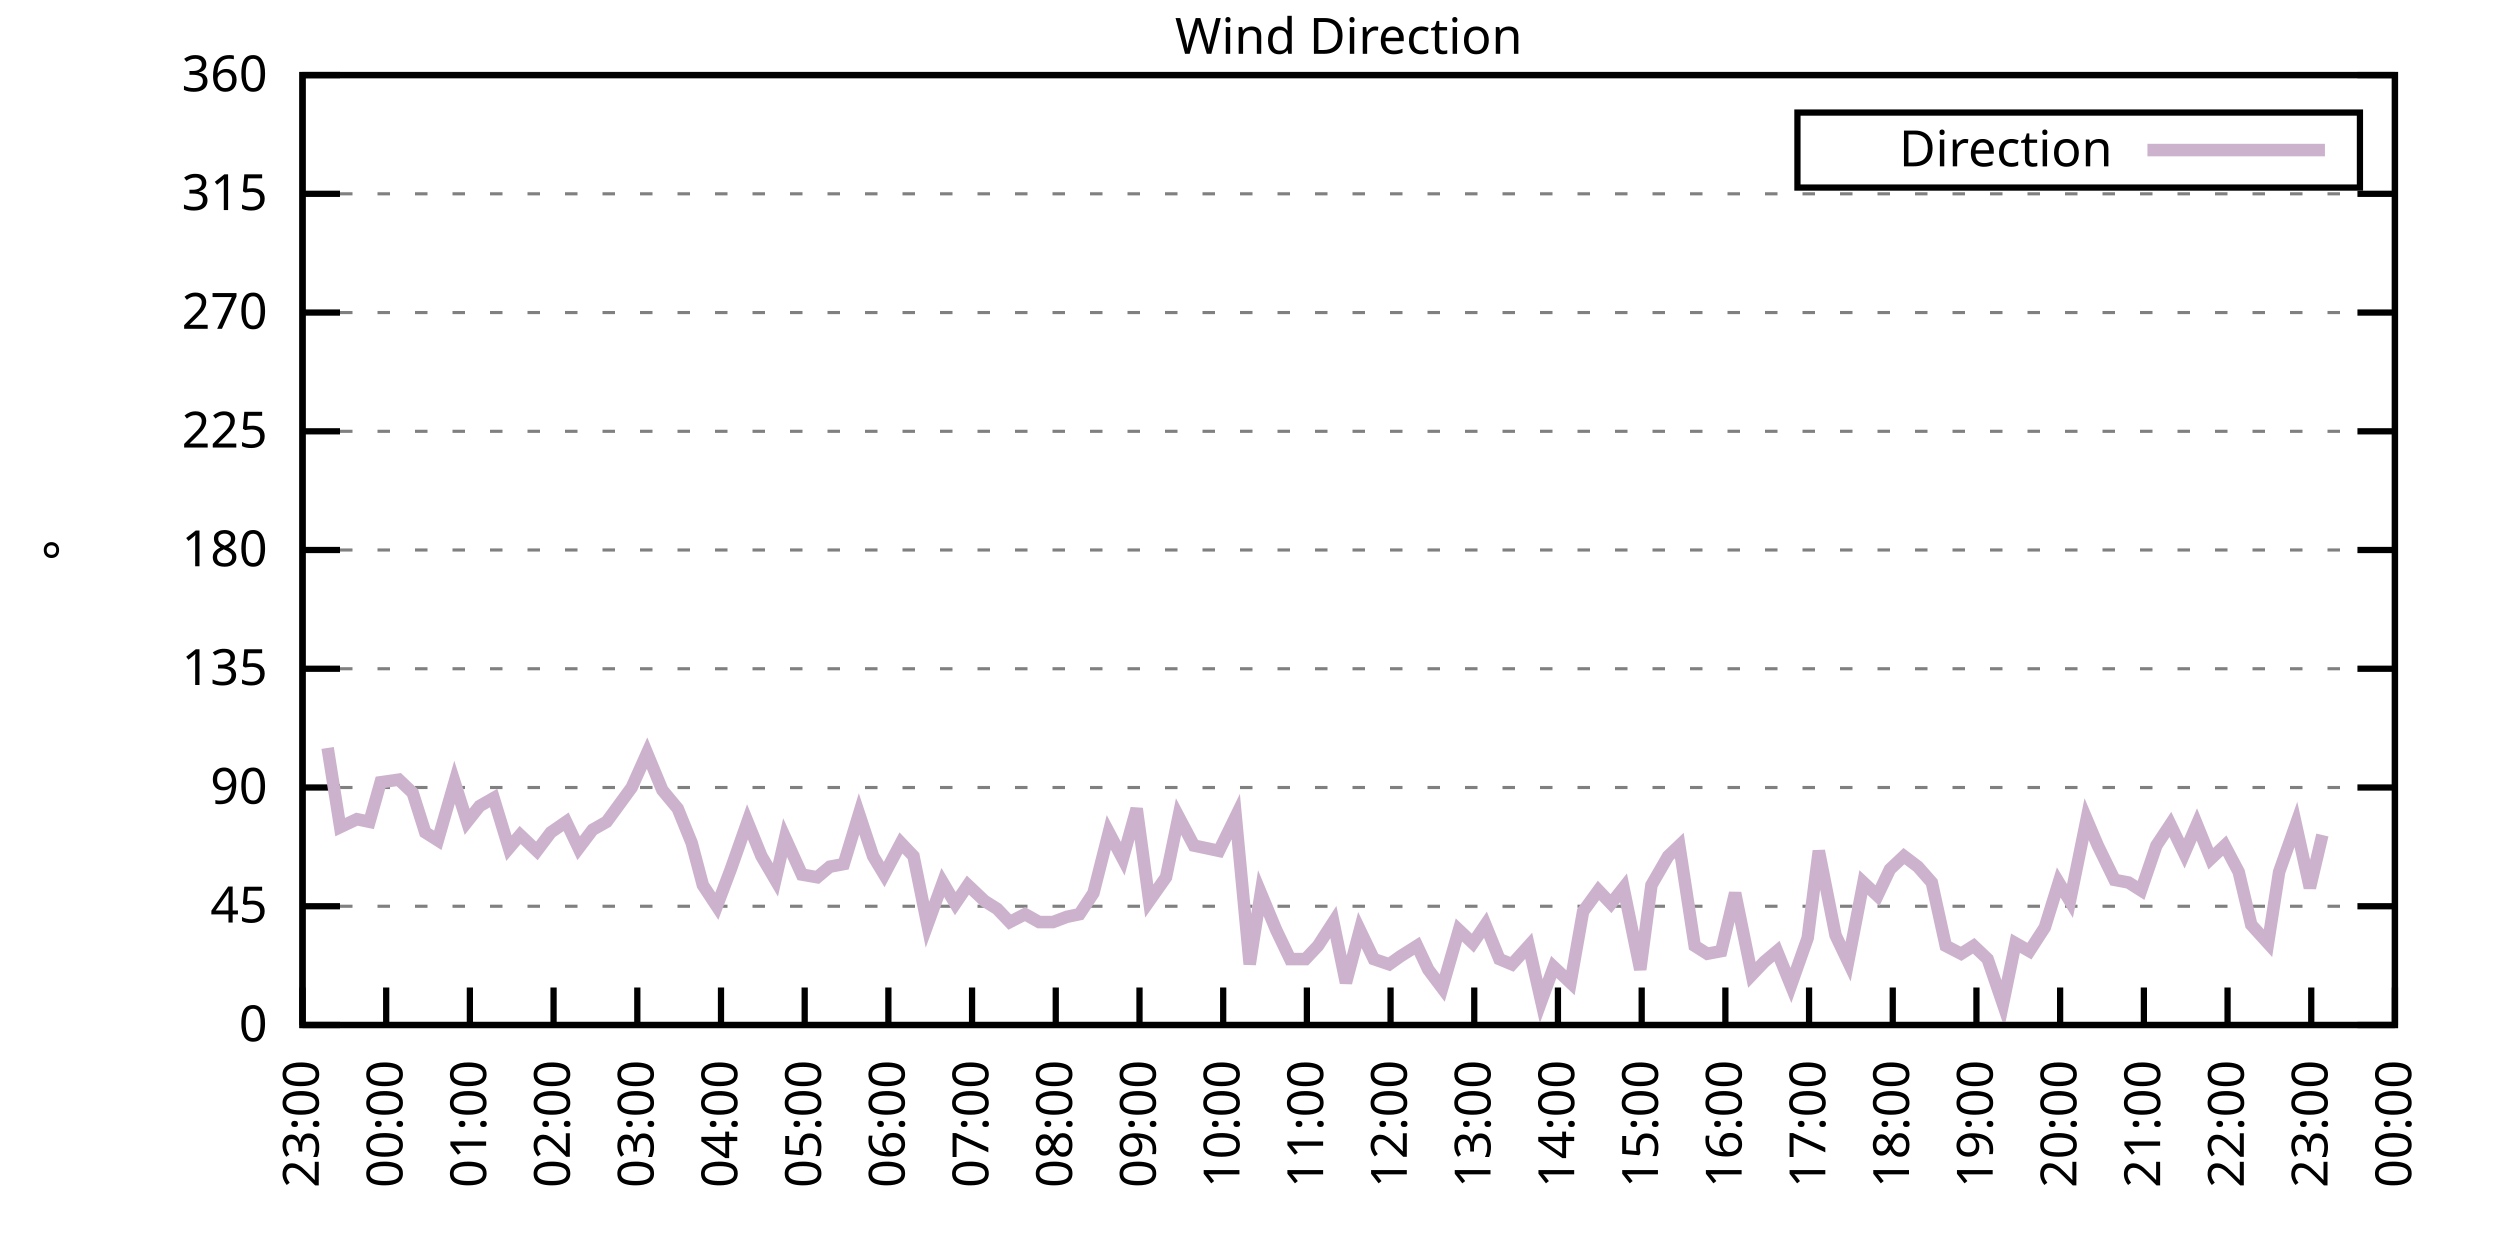
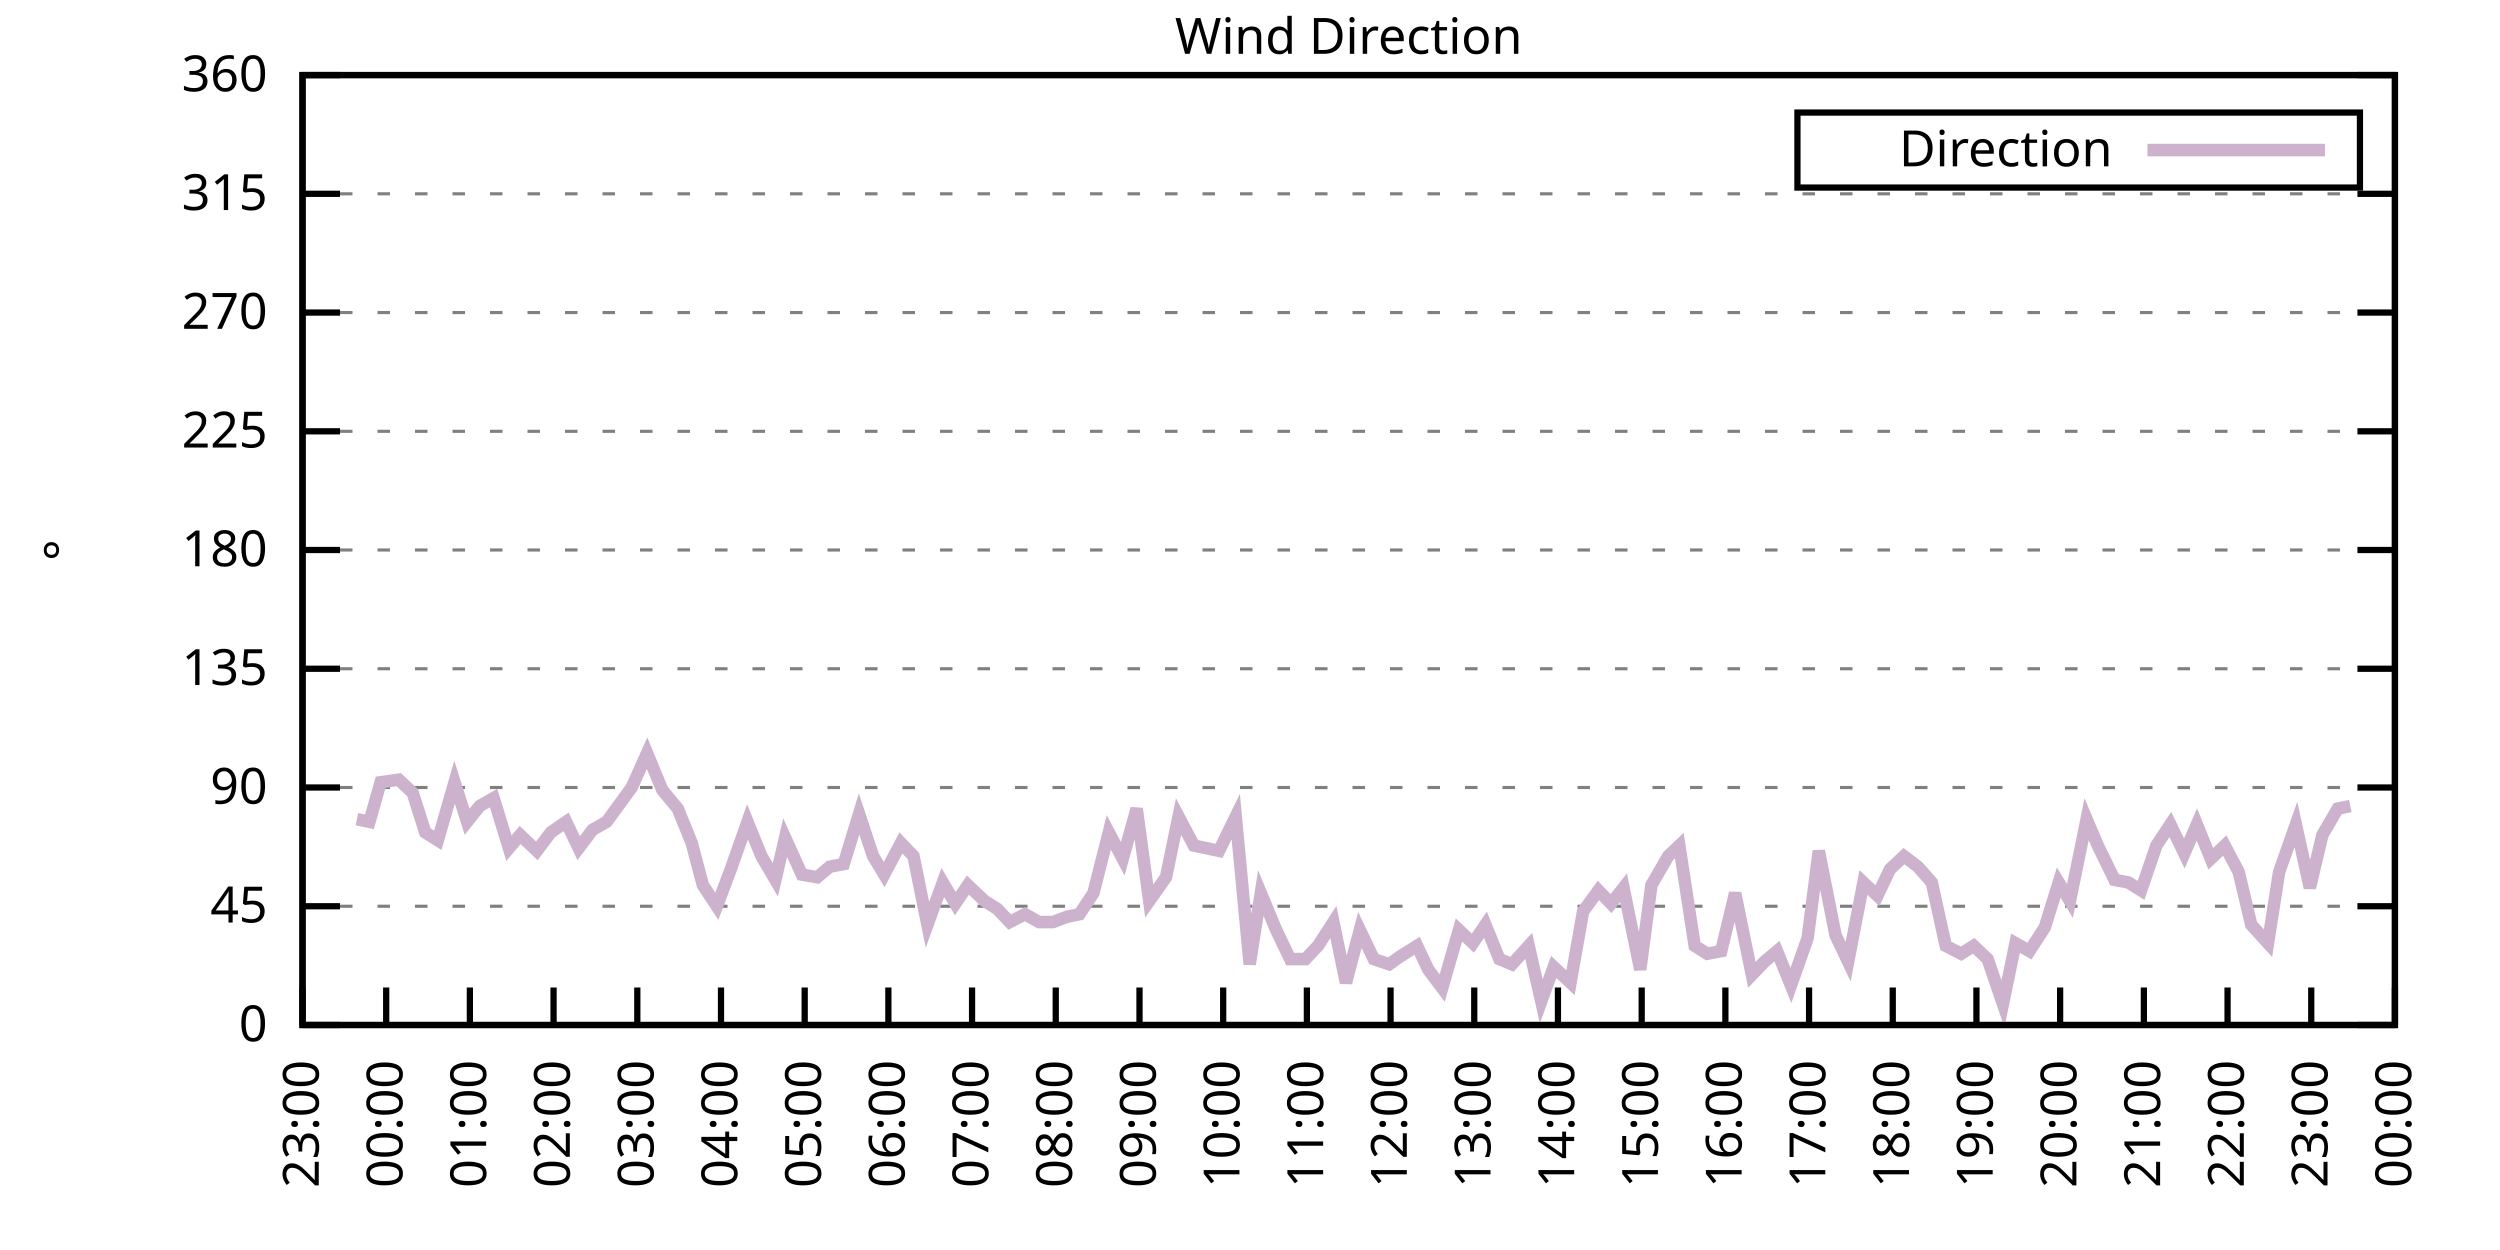
<svg xmlns="http://www.w3.org/2000/svg" xmlns:xlink="http://www.w3.org/1999/xlink" width="400" height="200" viewBox="0 0 400 200">
  <g id="gnuplot_canvas">
    <rect x="0" y="0" width="400" height="200" fill="none" />
    <defs>
      <circle id="gpDot" r="0.5" stroke-width="0.5" stroke="currentColor" />
      <path id="gpPt0" stroke-width="0.333" stroke="currentColor" d="M-1,0 h2 M0,-1 v2" />
      <path id="gpPt1" stroke-width="0.333" stroke="currentColor" d="M-1,-1 L1,1 M1,-1 L-1,1" />
      <path id="gpPt2" stroke-width="0.333" stroke="currentColor" d="M-1,0 L1,0 M0,-1 L0,1 M-1,-1 L1,1 M-1,1 L1,-1" />
      <rect id="gpPt3" stroke-width="0.333" stroke="currentColor" x="-1" y="-1" width="2" height="2" />
      <rect id="gpPt4" stroke-width="0.333" stroke="currentColor" fill="currentColor" x="-1" y="-1" width="2" height="2" />
      <circle id="gpPt5" stroke-width="0.333" stroke="currentColor" cx="0" cy="0" r="1" />
      <use xlink:href="#gpPt5" id="gpPt6" fill="currentColor" stroke="none" />
      <path id="gpPt7" stroke-width="0.333" stroke="currentColor" d="M0,-1.33 L-1.33,0.67 L1.33,0.67 z" />
      <use xlink:href="#gpPt7" id="gpPt8" fill="currentColor" stroke="none" />
      <use xlink:href="#gpPt7" id="gpPt9" stroke="currentColor" transform="rotate(180)" />
      <use xlink:href="#gpPt9" id="gpPt10" fill="currentColor" stroke="none" />
      <use xlink:href="#gpPt3" id="gpPt11" stroke="currentColor" transform="rotate(45)" />
      <use xlink:href="#gpPt11" id="gpPt12" fill="currentColor" stroke="none" />
      <path id="gpPt13" stroke-width="0.333" stroke="currentColor" d="M0,1.330 L1.265,0.411 L0.782,-1.067 L-0.782,-1.076 L-1.265,0.411 z" />
      <use xlink:href="#gpPt13" id="gpPt14" fill="currentColor" stroke="none" />
      <filter id="textbox" filterUnits="objectBoundingBox" x="0" y="0" height="1" width="1">
        <feFlood flood-color="white" flood-opacity="1" result="bgnd" />
        <feComposite in="SourceGraphic" in2="bgnd" operator="atop" />
      </filter>
      <filter id="greybox" filterUnits="objectBoundingBox" x="0" y="0" height="1" width="1">
        <feFlood flood-color="lightgrey" flood-opacity="1" result="grey" />
        <feComposite in="SourceGraphic" in2="grey" operator="atop" />
      </filter>
    </defs>
    <g fill="none" color="white" stroke="currentColor" stroke-width="1.00" stroke-linecap="butt" stroke-linejoin="miter">
</g>
    <g fill="none" color="black" stroke="currentColor" stroke-width="1.00" stroke-linecap="butt" stroke-linejoin="miter">
      <g stroke="none" shape-rendering="crispEdges">
        <polygon fill="rgb(255, 255, 255)" points="48.40,164.00 383.18,164.00 383.18,12.02 48.40,12.02 " />
      </g>
    </g>
    <g fill="none" color="black" stroke="currentColor" stroke-width="1.00" stroke-linecap="butt" stroke-linejoin="miter">
</g>
    <g fill="none" color="black" stroke="black" stroke-width="0.50" stroke-linecap="butt" stroke-linejoin="miter">
</g>
    <g fill="none" color="gray" stroke="currentColor" stroke-width="0.50" stroke-linecap="butt" stroke-linejoin="miter">
      <path stroke="gray" stroke-dasharray="2,4" class="gridline" d="M48.40,164.00 L383.19,164.00  " />
    </g>
    <g fill="none" color="gray" stroke="gray" stroke-width="1.00" stroke-linecap="butt" stroke-linejoin="miter">
</g>
    <g fill="none" color="black" stroke="currentColor" stroke-width="1.00" stroke-linecap="butt" stroke-linejoin="miter">
      <path stroke="black" d="M48.40,164.00 L54.40,164.00 M383.19,164.00 L377.19,164.00  " />
      <g transform="translate(42.80,166.60)" stroke="none" fill="black" font-family="Sans" font-size="8.00" text-anchor="end">
        <text>
          <tspan font-family="Sans"> 0</tspan>
        </text>
      </g>
    </g>
    <g fill="none" color="black" stroke="currentColor" stroke-width="1.00" stroke-linecap="butt" stroke-linejoin="miter">
</g>
    <g fill="none" color="black" stroke="black" stroke-width="0.50" stroke-linecap="butt" stroke-linejoin="miter">
</g>
    <g fill="none" color="gray" stroke="currentColor" stroke-width="0.50" stroke-linecap="butt" stroke-linejoin="miter">
      <path stroke="gray" stroke-dasharray="2,4" class="gridline" d="M48.40,145.00 L383.19,145.00  " />
    </g>
    <g fill="none" color="gray" stroke="gray" stroke-width="1.00" stroke-linecap="butt" stroke-linejoin="miter">
</g>
    <g fill="none" color="black" stroke="currentColor" stroke-width="1.00" stroke-linecap="butt" stroke-linejoin="miter">
      <path stroke="black" d="M48.40,145.00 L54.40,145.00 M383.19,145.00 L377.19,145.00  " />
      <g transform="translate(42.80,147.60)" stroke="none" fill="black" font-family="Sans" font-size="8.00" text-anchor="end">
        <text>
          <tspan font-family="Sans"> 45</tspan>
        </text>
      </g>
    </g>
    <g fill="none" color="black" stroke="currentColor" stroke-width="1.00" stroke-linecap="butt" stroke-linejoin="miter">
</g>
    <g fill="none" color="black" stroke="black" stroke-width="0.50" stroke-linecap="butt" stroke-linejoin="miter">
</g>
    <g fill="none" color="gray" stroke="currentColor" stroke-width="0.50" stroke-linecap="butt" stroke-linejoin="miter">
      <path stroke="gray" stroke-dasharray="2,4" class="gridline" d="M48.40,126.00 L383.19,126.00  " />
    </g>
    <g fill="none" color="gray" stroke="gray" stroke-width="1.00" stroke-linecap="butt" stroke-linejoin="miter">
</g>
    <g fill="none" color="black" stroke="currentColor" stroke-width="1.00" stroke-linecap="butt" stroke-linejoin="miter">
      <path stroke="black" d="M48.40,126.00 L54.40,126.00 M383.19,126.00 L377.19,126.00  " />
      <g transform="translate(42.80,128.60)" stroke="none" fill="black" font-family="Sans" font-size="8.00" text-anchor="end">
        <text>
          <tspan font-family="Sans"> 90</tspan>
        </text>
      </g>
    </g>
    <g fill="none" color="black" stroke="currentColor" stroke-width="1.00" stroke-linecap="butt" stroke-linejoin="miter">
</g>
    <g fill="none" color="black" stroke="black" stroke-width="0.50" stroke-linecap="butt" stroke-linejoin="miter">
</g>
    <g fill="none" color="gray" stroke="currentColor" stroke-width="0.50" stroke-linecap="butt" stroke-linejoin="miter">
      <path stroke="gray" stroke-dasharray="2,4" class="gridline" d="M48.40,107.00 L383.19,107.00  " />
    </g>
    <g fill="none" color="gray" stroke="gray" stroke-width="1.00" stroke-linecap="butt" stroke-linejoin="miter">
</g>
    <g fill="none" color="black" stroke="currentColor" stroke-width="1.00" stroke-linecap="butt" stroke-linejoin="miter">
      <path stroke="black" d="M48.40,107.00 L54.40,107.00 M383.19,107.00 L377.19,107.00  " />
      <g transform="translate(42.80,109.60)" stroke="none" fill="black" font-family="Sans" font-size="8.00" text-anchor="end">
        <text>
          <tspan font-family="Sans"> 135</tspan>
        </text>
      </g>
    </g>
    <g fill="none" color="black" stroke="currentColor" stroke-width="1.00" stroke-linecap="butt" stroke-linejoin="miter">
</g>
    <g fill="none" color="black" stroke="black" stroke-width="0.50" stroke-linecap="butt" stroke-linejoin="miter">
</g>
    <g fill="none" color="gray" stroke="currentColor" stroke-width="0.50" stroke-linecap="butt" stroke-linejoin="miter">
      <path stroke="gray" stroke-dasharray="2,4" class="gridline" d="M48.40,88.00 L383.19,88.00  " />
    </g>
    <g fill="none" color="gray" stroke="gray" stroke-width="1.00" stroke-linecap="butt" stroke-linejoin="miter">
</g>
    <g fill="none" color="black" stroke="currentColor" stroke-width="1.00" stroke-linecap="butt" stroke-linejoin="miter">
      <path stroke="black" d="M48.40,88.00 L54.40,88.00 M383.19,88.00 L377.19,88.00  " />
      <g transform="translate(42.80,90.60)" stroke="none" fill="black" font-family="Sans" font-size="8.00" text-anchor="end">
        <text>
          <tspan font-family="Sans"> 180</tspan>
        </text>
      </g>
    </g>
    <g fill="none" color="black" stroke="currentColor" stroke-width="1.00" stroke-linecap="butt" stroke-linejoin="miter">
</g>
    <g fill="none" color="black" stroke="black" stroke-width="0.50" stroke-linecap="butt" stroke-linejoin="miter">
</g>
    <g fill="none" color="gray" stroke="currentColor" stroke-width="0.50" stroke-linecap="butt" stroke-linejoin="miter">
      <path stroke="gray" stroke-dasharray="2,4" class="gridline" d="M48.40,69.01 L383.19,69.01  " />
    </g>
    <g fill="none" color="gray" stroke="gray" stroke-width="1.00" stroke-linecap="butt" stroke-linejoin="miter">
</g>
    <g fill="none" color="black" stroke="currentColor" stroke-width="1.00" stroke-linecap="butt" stroke-linejoin="miter">
      <path stroke="black" d="M48.40,69.01 L54.40,69.01 M383.19,69.01 L377.19,69.01  " />
      <g transform="translate(42.80,71.61)" stroke="none" fill="black" font-family="Sans" font-size="8.00" text-anchor="end">
        <text>
          <tspan font-family="Sans"> 225</tspan>
        </text>
      </g>
    </g>
    <g fill="none" color="black" stroke="currentColor" stroke-width="1.00" stroke-linecap="butt" stroke-linejoin="miter">
</g>
    <g fill="none" color="black" stroke="black" stroke-width="0.50" stroke-linecap="butt" stroke-linejoin="miter">
</g>
    <g fill="none" color="gray" stroke="currentColor" stroke-width="0.50" stroke-linecap="butt" stroke-linejoin="miter">
      <path stroke="gray" stroke-dasharray="2,4" class="gridline" d="M48.40,50.01 L383.19,50.01  " />
    </g>
    <g fill="none" color="gray" stroke="gray" stroke-width="1.00" stroke-linecap="butt" stroke-linejoin="miter">
</g>
    <g fill="none" color="black" stroke="currentColor" stroke-width="1.00" stroke-linecap="butt" stroke-linejoin="miter">
      <path stroke="black" d="M48.40,50.01 L54.40,50.01 M383.19,50.01 L377.19,50.01  " />
      <g transform="translate(42.80,52.61)" stroke="none" fill="black" font-family="Sans" font-size="8.00" text-anchor="end">
        <text>
          <tspan font-family="Sans"> 270</tspan>
        </text>
      </g>
    </g>
    <g fill="none" color="black" stroke="currentColor" stroke-width="1.00" stroke-linecap="butt" stroke-linejoin="miter">
</g>
    <g fill="none" color="black" stroke="black" stroke-width="0.50" stroke-linecap="butt" stroke-linejoin="miter">
</g>
    <g fill="none" color="gray" stroke="currentColor" stroke-width="0.50" stroke-linecap="butt" stroke-linejoin="miter">
      <path stroke="gray" stroke-dasharray="2,4" class="gridline" d="M48.40,31.01 L383.19,31.01  " />
    </g>
    <g fill="none" color="gray" stroke="gray" stroke-width="1.00" stroke-linecap="butt" stroke-linejoin="miter">
</g>
    <g fill="none" color="black" stroke="currentColor" stroke-width="1.00" stroke-linecap="butt" stroke-linejoin="miter">
      <path stroke="black" d="M48.40,31.01 L54.40,31.01 M383.19,31.01 L377.19,31.01  " />
      <g transform="translate(42.80,33.61)" stroke="none" fill="black" font-family="Sans" font-size="8.00" text-anchor="end">
        <text>
          <tspan font-family="Sans"> 315</tspan>
        </text>
      </g>
    </g>
    <g fill="none" color="black" stroke="currentColor" stroke-width="1.00" stroke-linecap="butt" stroke-linejoin="miter">
</g>
    <g fill="none" color="black" stroke="black" stroke-width="0.50" stroke-linecap="butt" stroke-linejoin="miter">
</g>
    <g fill="none" color="gray" stroke="currentColor" stroke-width="0.50" stroke-linecap="butt" stroke-linejoin="miter">
      <path stroke="gray" stroke-dasharray="2,4" class="gridline" d="M48.40,12.01 L383.19,12.01  " />
    </g>
    <g fill="none" color="gray" stroke="gray" stroke-width="1.00" stroke-linecap="butt" stroke-linejoin="miter">
</g>
    <g fill="none" color="black" stroke="currentColor" stroke-width="1.00" stroke-linecap="butt" stroke-linejoin="miter">
      <path stroke="black" d="M48.40,12.01 L54.40,12.01 M383.19,12.01 L377.19,12.01  " />
      <g transform="translate(42.80,14.61)" stroke="none" fill="black" font-family="Sans" font-size="8.00" text-anchor="end">
        <text>
          <tspan font-family="Sans"> 360</tspan>
        </text>
      </g>
    </g>
    <g fill="none" color="black" stroke="currentColor" stroke-width="1.00" stroke-linecap="butt" stroke-linejoin="miter">
      <path stroke="black" d="M48.40,164.00 L48.40,158.00  " />
      <g transform="translate(51.00,169.60) rotate(270.00)" stroke="none" fill="black" font-family="Sans" font-size="8.00" text-anchor="end">
        <text>
          <tspan font-family="Sans">23:00</tspan>
        </text>
      </g>
    </g>
    <g fill="none" color="black" stroke="currentColor" stroke-width="1.00" stroke-linecap="butt" stroke-linejoin="miter">
      <path stroke="black" d="M61.79,164.00 L61.79,158.00  " />
      <g transform="translate(64.39,169.60) rotate(270.00)" stroke="none" fill="black" font-family="Sans" font-size="8.00" text-anchor="end">
        <text>
          <tspan font-family="Sans">00:00</tspan>
        </text>
      </g>
    </g>
    <g fill="none" color="black" stroke="currentColor" stroke-width="1.00" stroke-linecap="butt" stroke-linejoin="miter">
      <path stroke="black" d="M75.18,164.00 L75.18,158.00  " />
      <g transform="translate(77.78,169.60) rotate(270.00)" stroke="none" fill="black" font-family="Sans" font-size="8.00" text-anchor="end">
        <text>
          <tspan font-family="Sans">01:00</tspan>
        </text>
      </g>
    </g>
    <g fill="none" color="black" stroke="currentColor" stroke-width="1.00" stroke-linecap="butt" stroke-linejoin="miter">
      <path stroke="black" d="M88.57,164.00 L88.57,158.00  " />
      <g transform="translate(91.17,169.60) rotate(270.00)" stroke="none" fill="black" font-family="Sans" font-size="8.00" text-anchor="end">
        <text>
          <tspan font-family="Sans">02:00</tspan>
        </text>
      </g>
    </g>
    <g fill="none" color="black" stroke="currentColor" stroke-width="1.00" stroke-linecap="butt" stroke-linejoin="miter">
      <path stroke="black" d="M101.97,164.00 L101.97,158.00  " />
      <g transform="translate(104.57,169.60) rotate(270.00)" stroke="none" fill="black" font-family="Sans" font-size="8.00" text-anchor="end">
        <text>
          <tspan font-family="Sans">03:00</tspan>
        </text>
      </g>
    </g>
    <g fill="none" color="black" stroke="currentColor" stroke-width="1.00" stroke-linecap="butt" stroke-linejoin="miter">
      <path stroke="black" d="M115.36,164.00 L115.36,158.00  " />
      <g transform="translate(117.96,169.60) rotate(270.00)" stroke="none" fill="black" font-family="Sans" font-size="8.00" text-anchor="end">
        <text>
          <tspan font-family="Sans">04:00</tspan>
        </text>
      </g>
    </g>
    <g fill="none" color="black" stroke="currentColor" stroke-width="1.00" stroke-linecap="butt" stroke-linejoin="miter">
      <path stroke="black" d="M128.75,164.00 L128.75,158.00  " />
      <g transform="translate(131.35,169.60) rotate(270.00)" stroke="none" fill="black" font-family="Sans" font-size="8.00" text-anchor="end">
        <text>
          <tspan font-family="Sans">05:00</tspan>
        </text>
      </g>
    </g>
    <g fill="none" color="black" stroke="currentColor" stroke-width="1.00" stroke-linecap="butt" stroke-linejoin="miter">
      <path stroke="black" d="M142.14,164.00 L142.14,158.00  " />
      <g transform="translate(144.74,169.60) rotate(270.00)" stroke="none" fill="black" font-family="Sans" font-size="8.00" text-anchor="end">
        <text>
          <tspan font-family="Sans">06:00</tspan>
        </text>
      </g>
    </g>
    <g fill="none" color="black" stroke="currentColor" stroke-width="1.00" stroke-linecap="butt" stroke-linejoin="miter">
      <path stroke="black" d="M155.53,164.00 L155.53,158.00  " />
      <g transform="translate(158.13,169.60) rotate(270.00)" stroke="none" fill="black" font-family="Sans" font-size="8.00" text-anchor="end">
        <text>
          <tspan font-family="Sans">07:00</tspan>
        </text>
      </g>
    </g>
    <g fill="none" color="black" stroke="currentColor" stroke-width="1.00" stroke-linecap="butt" stroke-linejoin="miter">
      <path stroke="black" d="M168.92,164.00 L168.92,158.00  " />
      <g transform="translate(171.52,169.60) rotate(270.00)" stroke="none" fill="black" font-family="Sans" font-size="8.00" text-anchor="end">
        <text>
          <tspan font-family="Sans">08:00</tspan>
        </text>
      </g>
    </g>
    <g fill="none" color="black" stroke="currentColor" stroke-width="1.00" stroke-linecap="butt" stroke-linejoin="miter">
      <path stroke="black" d="M182.32,164.00 L182.32,158.00  " />
      <g transform="translate(184.92,169.60) rotate(270.00)" stroke="none" fill="black" font-family="Sans" font-size="8.00" text-anchor="end">
        <text>
          <tspan font-family="Sans">09:00</tspan>
        </text>
      </g>
    </g>
    <g fill="none" color="black" stroke="currentColor" stroke-width="1.00" stroke-linecap="butt" stroke-linejoin="miter">
      <path stroke="black" d="M195.71,164.00 L195.71,158.00  " />
      <g transform="translate(198.31,169.60) rotate(270.00)" stroke="none" fill="black" font-family="Sans" font-size="8.00" text-anchor="end">
        <text>
          <tspan font-family="Sans">10:00</tspan>
        </text>
      </g>
    </g>
    <g fill="none" color="black" stroke="currentColor" stroke-width="1.00" stroke-linecap="butt" stroke-linejoin="miter">
      <path stroke="black" d="M209.10,164.00 L209.10,158.00  " />
      <g transform="translate(211.70,169.60) rotate(270.00)" stroke="none" fill="black" font-family="Sans" font-size="8.00" text-anchor="end">
        <text>
          <tspan font-family="Sans">11:00</tspan>
        </text>
      </g>
    </g>
    <g fill="none" color="black" stroke="currentColor" stroke-width="1.00" stroke-linecap="butt" stroke-linejoin="miter">
      <path stroke="black" d="M222.49,164.00 L222.49,158.00  " />
      <g transform="translate(225.09,169.60) rotate(270.00)" stroke="none" fill="black" font-family="Sans" font-size="8.00" text-anchor="end">
        <text>
          <tspan font-family="Sans">12:00</tspan>
        </text>
      </g>
    </g>
    <g fill="none" color="black" stroke="currentColor" stroke-width="1.00" stroke-linecap="butt" stroke-linejoin="miter">
      <path stroke="black" d="M235.88,164.00 L235.88,158.00  " />
      <g transform="translate(238.48,169.60) rotate(270.00)" stroke="none" fill="black" font-family="Sans" font-size="8.00" text-anchor="end">
        <text>
          <tspan font-family="Sans">13:00</tspan>
        </text>
      </g>
    </g>
    <g fill="none" color="black" stroke="currentColor" stroke-width="1.00" stroke-linecap="butt" stroke-linejoin="miter">
      <path stroke="black" d="M249.27,164.00 L249.27,158.00  " />
      <g transform="translate(251.87,169.60) rotate(270.00)" stroke="none" fill="black" font-family="Sans" font-size="8.00" text-anchor="end">
        <text>
          <tspan font-family="Sans">14:00</tspan>
        </text>
      </g>
    </g>
    <g fill="none" color="black" stroke="currentColor" stroke-width="1.00" stroke-linecap="butt" stroke-linejoin="miter">
      <path stroke="black" d="M262.67,164.00 L262.67,158.00  " />
      <g transform="translate(265.27,169.60) rotate(270.00)" stroke="none" fill="black" font-family="Sans" font-size="8.00" text-anchor="end">
        <text>
          <tspan font-family="Sans">15:00</tspan>
        </text>
      </g>
    </g>
    <g fill="none" color="black" stroke="currentColor" stroke-width="1.00" stroke-linecap="butt" stroke-linejoin="miter">
      <path stroke="black" d="M276.06,164.00 L276.06,158.00  " />
      <g transform="translate(278.66,169.60) rotate(270.00)" stroke="none" fill="black" font-family="Sans" font-size="8.00" text-anchor="end">
        <text>
          <tspan font-family="Sans">16:00</tspan>
        </text>
      </g>
    </g>
    <g fill="none" color="black" stroke="currentColor" stroke-width="1.00" stroke-linecap="butt" stroke-linejoin="miter">
      <path stroke="black" d="M289.45,164.00 L289.45,158.00  " />
      <g transform="translate(292.05,169.60) rotate(270.00)" stroke="none" fill="black" font-family="Sans" font-size="8.00" text-anchor="end">
        <text>
          <tspan font-family="Sans">17:00</tspan>
        </text>
      </g>
    </g>
    <g fill="none" color="black" stroke="currentColor" stroke-width="1.00" stroke-linecap="butt" stroke-linejoin="miter">
      <path stroke="black" d="M302.84,164.00 L302.84,158.00  " />
      <g transform="translate(305.44,169.60) rotate(270.00)" stroke="none" fill="black" font-family="Sans" font-size="8.00" text-anchor="end">
        <text>
          <tspan font-family="Sans">18:00</tspan>
        </text>
      </g>
    </g>
    <g fill="none" color="black" stroke="currentColor" stroke-width="1.00" stroke-linecap="butt" stroke-linejoin="miter">
      <path stroke="black" d="M316.23,164.00 L316.23,158.00  " />
      <g transform="translate(318.83,169.60) rotate(270.00)" stroke="none" fill="black" font-family="Sans" font-size="8.00" text-anchor="end">
        <text>
          <tspan font-family="Sans">19:00</tspan>
        </text>
      </g>
    </g>
    <g fill="none" color="black" stroke="currentColor" stroke-width="1.00" stroke-linecap="butt" stroke-linejoin="miter">
      <path stroke="black" d="M329.62,164.00 L329.62,158.00  " />
      <g transform="translate(332.22,169.60) rotate(270.00)" stroke="none" fill="black" font-family="Sans" font-size="8.00" text-anchor="end">
        <text>
          <tspan font-family="Sans">20:00</tspan>
        </text>
      </g>
    </g>
    <g fill="none" color="black" stroke="currentColor" stroke-width="1.00" stroke-linecap="butt" stroke-linejoin="miter">
      <path stroke="black" d="M343.02,164.00 L343.02,158.00  " />
      <g transform="translate(345.62,169.60) rotate(270.00)" stroke="none" fill="black" font-family="Sans" font-size="8.00" text-anchor="end">
        <text>
          <tspan font-family="Sans">21:00</tspan>
        </text>
      </g>
    </g>
    <g fill="none" color="black" stroke="currentColor" stroke-width="1.00" stroke-linecap="butt" stroke-linejoin="miter">
      <path stroke="black" d="M356.41,164.00 L356.41,158.00  " />
      <g transform="translate(359.01,169.60) rotate(270.00)" stroke="none" fill="black" font-family="Sans" font-size="8.00" text-anchor="end">
        <text>
          <tspan font-family="Sans">22:00</tspan>
        </text>
      </g>
    </g>
    <g fill="none" color="black" stroke="currentColor" stroke-width="1.00" stroke-linecap="butt" stroke-linejoin="miter">
      <path stroke="black" d="M369.80,164.00 L369.80,158.00  " />
      <g transform="translate(372.40,169.60) rotate(270.00)" stroke="none" fill="black" font-family="Sans" font-size="8.00" text-anchor="end">
        <text>
          <tspan font-family="Sans">23:00</tspan>
        </text>
      </g>
    </g>
    <g fill="none" color="black" stroke="currentColor" stroke-width="1.00" stroke-linecap="butt" stroke-linejoin="miter">
      <path stroke="black" d="M383.19,164.00 L383.19,158.00  " />
      <g transform="translate(385.79,169.60) rotate(270.00)" stroke="none" fill="black" font-family="Sans" font-size="8.00" text-anchor="end">
        <text>
          <tspan font-family="Sans">00:00</tspan>
        </text>
      </g>
    </g>
    <g fill="none" color="black" stroke="currentColor" stroke-width="1.00" stroke-linecap="butt" stroke-linejoin="miter">
</g>
    <g fill="none" color="black" stroke="currentColor" stroke-width="1.00" stroke-linecap="butt" stroke-linejoin="miter">
      <path stroke="black" d="M48.40,12.01 L48.40,164.00 L383.19,164.00 L383.19,12.01 L48.40,12.01 Z  " />
    </g>
    <g fill="none" color="black" stroke="currentColor" stroke-width="1.00" stroke-linecap="butt" stroke-linejoin="miter">
</g>
    <g fill="none" color="black" stroke="currentColor" stroke-width="1.00" stroke-linecap="butt" stroke-linejoin="miter">
      <path stroke="black" d="M287.59,30.01 L287.59,18.01 L377.59,18.01 L377.59,30.01 L287.59,30.01 Z  " />
    </g>
    <g id="Wind_direction_plot_1">
      <g fill="none" color="white" stroke="black" stroke-width="2.00" stroke-linecap="butt" stroke-linejoin="miter">
</g>
      <g fill="none" color="black" stroke="currentColor" stroke-width="2.00" stroke-linecap="butt" stroke-linejoin="miter">
        <g transform="translate(337.99,26.61)" stroke="none" fill="black" font-family="Sans" font-size="8.00" text-anchor="end">
          <text>
            <tspan font-family="Sans">Direction</tspan>
          </text>
        </g>
      </g>
      <g fill="none" color="black" stroke="currentColor" stroke-width="2.00" stroke-linecap="butt" stroke-linejoin="miter">
-         <path stroke="rgb(204, 178, 204)" d="M343.59,24.01 L371.99,24.01 M52.42,119.67 L54.43,132.34 L57.10,131.07 L59.11,131.49 L60.90,125.16 L63.80,124.74   L66.03,126.85 L68.04,133.18 L70.05,134.45 L72.73,125.16 L74.74,131.49 L76.75,128.96 L78.98,127.69 L81.43,135.71   L83.22,133.60 L85.90,136.14 L88.13,133.18 L90.58,131.49 L92.59,135.71 L94.82,132.76 L97.06,131.49 L101.07,126.00   L103.53,120.51 L105.98,126.42 L108.44,129.38 L110.67,134.87 L112.46,141.62 L114.69,145.00 L116.92,139.09 L119.60,131.49   L121.83,136.98 L124.06,140.78 L125.62,134.02 L128.30,139.93 L130.76,140.36 L132.77,138.67 L135.00,138.25 L137.45,130.22   L139.69,136.98 L141.47,139.93 L144.15,134.87 L146.16,136.98 L148.39,147.96 L150.85,141.20 L152.85,144.58 L154.86,141.62   L157.54,144.16 L159.55,145.42 L161.56,147.53 L164.01,146.27 L166.25,147.53 L168.48,147.53 L170.71,146.69 L172.72,146.27   L174.95,142.89 L177.41,133.18 L179.64,137.40 L181.87,129.38 L183.88,144.16 L186.56,140.36 L188.57,130.65 L191.02,135.29   L193.03,135.71 L195.04,136.14 L197.72,130.65 L199.95,154.29 L201.73,142.89 L204.19,148.80 L206.42,153.45 L208.88,153.45   L210.88,151.33 L213.34,147.53 L215.35,157.24 L217.58,148.80 L219.81,153.45 L222.27,154.29 L224.05,153.02 L226.73,151.33   L228.52,155.13 L230.75,158.09 L233.43,148.80 L235.66,150.91 L237.67,147.96 L239.90,153.45 L241.91,154.29 L244.59,151.33   L246.60,160.20 L248.60,154.71 L251.28,157.24 L253.29,145.85 L255.75,142.47 L257.76,144.58 L259.76,142.05 L262.44,155.13   L264.23,141.62 L266.91,136.98 L268.69,135.29 L271.15,151.33 L273.16,152.60 L275.39,152.18 L277.62,142.89 L280.30,155.98   L282.31,153.87 L284.32,152.18 L286.55,157.67 L289.23,150.07 L291.01,136.14 L293.69,149.65 L295.70,153.87 L298.15,141.20   L300.39,143.31 L302.39,139.09 L304.63,136.98 L306.86,138.67 L309.09,141.20 L311.32,151.33 L313.78,152.60 L315.79,151.33   L318.02,153.45 L320.47,160.62 L322.48,150.91 L324.71,152.18 L327.17,148.38 L329.40,141.20 L331.19,144.16 L333.86,131.07   L335.65,135.29 L338.33,140.78 L340.56,141.20 L342.57,142.47 L345.02,135.29 L347.26,131.91 L349.49,136.56 L351.50,131.91   L353.73,137.40 L355.96,135.29 L358.19,139.51 L360.20,147.96 L362.88,150.91 L364.66,139.51 L367.34,131.91 L369.58,142.05   L371.58,133.60  " />
+         <path stroke="rgb(204, 178, 204)" d="M343.59,24.01 L371.99,24.01 M57.10,131.07 L59.11,131.49 L60.90,125.16 L63.80,124.74 L66.03,126.85 L68.04,133.18   L70.05,134.45 L72.73,125.16 L74.74,131.49 L76.75,128.96 L78.98,127.69 L81.43,135.71 L83.22,133.60 L85.90,136.14   L88.13,133.18 L90.58,131.49 L92.59,135.71 L94.82,132.76 L97.06,131.49 L101.07,126.00 L103.53,120.51 L105.98,126.42   L108.44,129.38 L110.67,134.87 L112.46,141.62 L114.69,145.00 L116.92,139.09 L119.60,131.49 L121.83,136.98 L124.06,140.78   L125.62,134.02 L128.30,139.93 L130.76,140.36 L132.77,138.67 L135.00,138.25 L137.45,130.22 L139.69,136.98 L141.47,139.93   L144.15,134.87 L146.16,136.98 L148.39,147.96 L150.85,141.20 L152.85,144.58 L154.86,141.62 L157.54,144.16 L159.55,145.42   L161.56,147.53 L164.01,146.27 L166.25,147.53 L168.48,147.53 L170.71,146.69 L172.72,146.27 L174.95,142.89 L177.41,133.18   L179.64,137.40 L181.87,129.38 L183.88,144.16 L186.56,140.36 L188.57,130.65 L191.02,135.29 L193.03,135.71 L195.04,136.14   L197.72,130.65 L199.95,154.29 L201.73,142.89 L204.19,148.80 L206.42,153.45 L208.88,153.45 L210.88,151.33 L213.34,147.53   L215.35,157.24 L217.58,148.80 L219.81,153.45 L222.27,154.29 L224.05,153.02 L226.73,151.33 L228.52,155.13 L230.75,158.09   L233.43,148.80 L235.66,150.91 L237.67,147.96 L239.90,153.45 L241.91,154.29 L244.59,151.33 L246.60,160.20 L248.60,154.71   L251.28,157.24 L253.29,145.85 L255.75,142.47 L257.76,144.58 L259.76,142.05 L262.44,155.13 L264.23,141.62 L266.91,136.98   L268.69,135.29 L271.15,151.33 L273.16,152.60 L275.39,152.18 L277.62,142.89 L280.30,155.98 L282.31,153.87 L284.32,152.18   L286.55,157.67 L289.23,150.07 L291.01,136.14 L293.69,149.65 L295.70,153.87 L298.15,141.20 L300.39,143.31 L302.39,139.09   L304.63,136.98 L306.86,138.67 L309.09,141.20 L311.32,151.33 L313.78,152.60 L315.79,151.33 L318.02,153.45 L320.47,160.62   L322.48,150.91 L324.71,152.18 L327.17,148.38 L329.40,141.20 L331.19,144.16 L333.86,131.07 L335.65,135.29 L338.33,140.78   L340.56,141.20 L342.57,142.47 L345.02,135.29 L347.26,131.91 L349.49,136.56 L351.50,131.91 L353.73,137.40 L355.96,135.29   L358.19,139.51 L360.20,147.96 L362.88,150.91 L364.66,139.51 L367.34,131.91 L369.58,142.05 L371.58,133.60 L374.04,129.38   L376.05,128.96  " />
      </g>
    </g>
    <g fill="none" color="black" stroke="currentColor" stroke-width="2.00" stroke-linecap="butt" stroke-linejoin="miter">
</g>
    <g fill="none" color="black" stroke="black" stroke-width="1.00" stroke-linecap="butt" stroke-linejoin="miter">
</g>
    <g fill="none" color="black" stroke="currentColor" stroke-width="1.00" stroke-linecap="butt" stroke-linejoin="miter">
      <path stroke="black" d="M48.40,12.01 L48.40,164.00 L383.19,164.00 L383.19,12.01 L48.40,12.01 Z  " />
      <g transform="translate(12.80,88.01) rotate(270.00)" stroke="none" fill="black" font-family="Sans" font-size="8.00" text-anchor="middle">
        <text>
          <tspan font-family="Sans">°</tspan>
        </text>
      </g>
    </g>
    <g fill="none" color="black" stroke="currentColor" stroke-width="1.00" stroke-linecap="butt" stroke-linejoin="miter">
</g>
    <g fill="none" color="black" stroke="currentColor" stroke-width="1.00" stroke-linecap="butt" stroke-linejoin="miter">
      <g transform="translate(215.79,8.61)" stroke="none" fill="black" font-family="Sans" font-size="8.00" text-anchor="middle">
        <text>
          <tspan font-family="Sans">Wind Direction</tspan>
        </text>
      </g>
    </g>
    <g fill="none" color="black" stroke="currentColor" stroke-width="1.00" stroke-linecap="butt" stroke-linejoin="miter">
</g>
  </g>
</svg>
